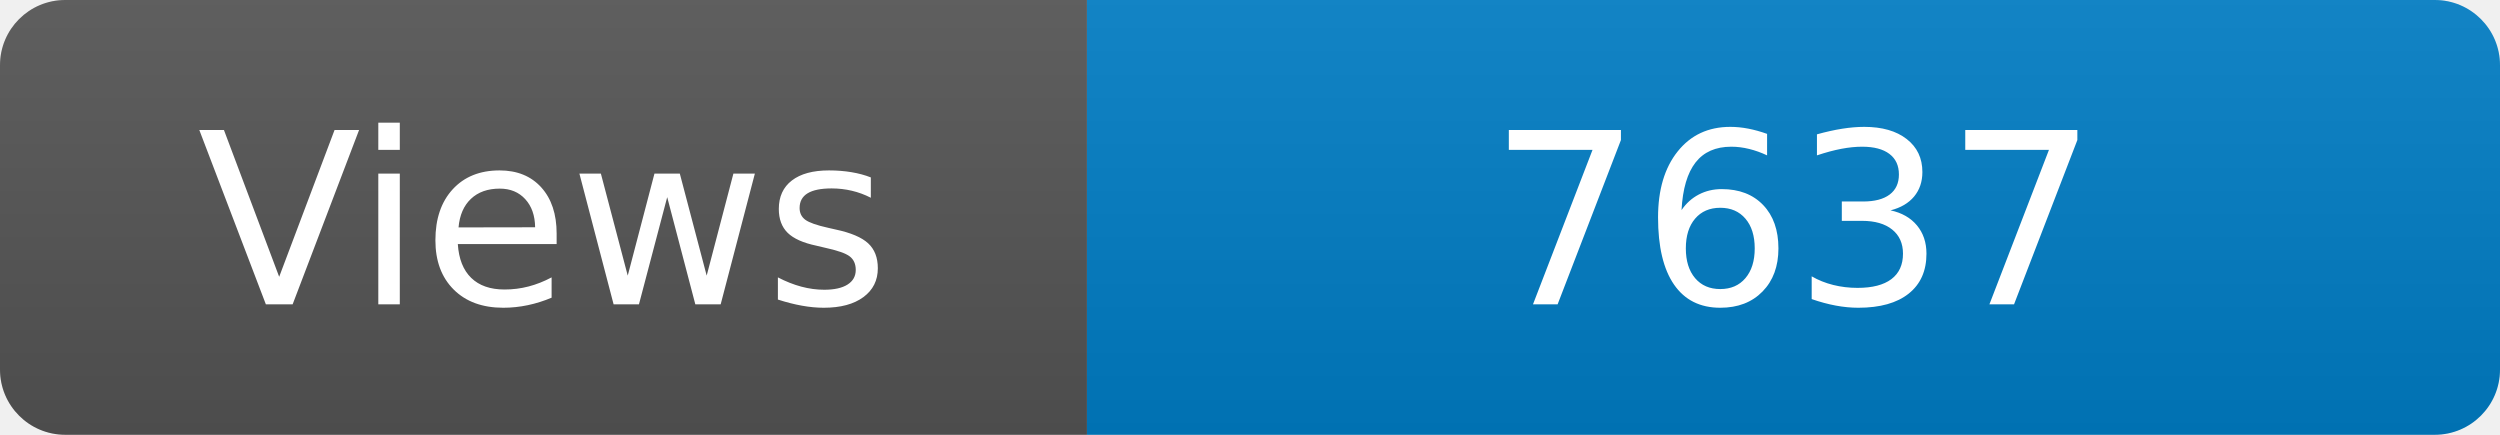
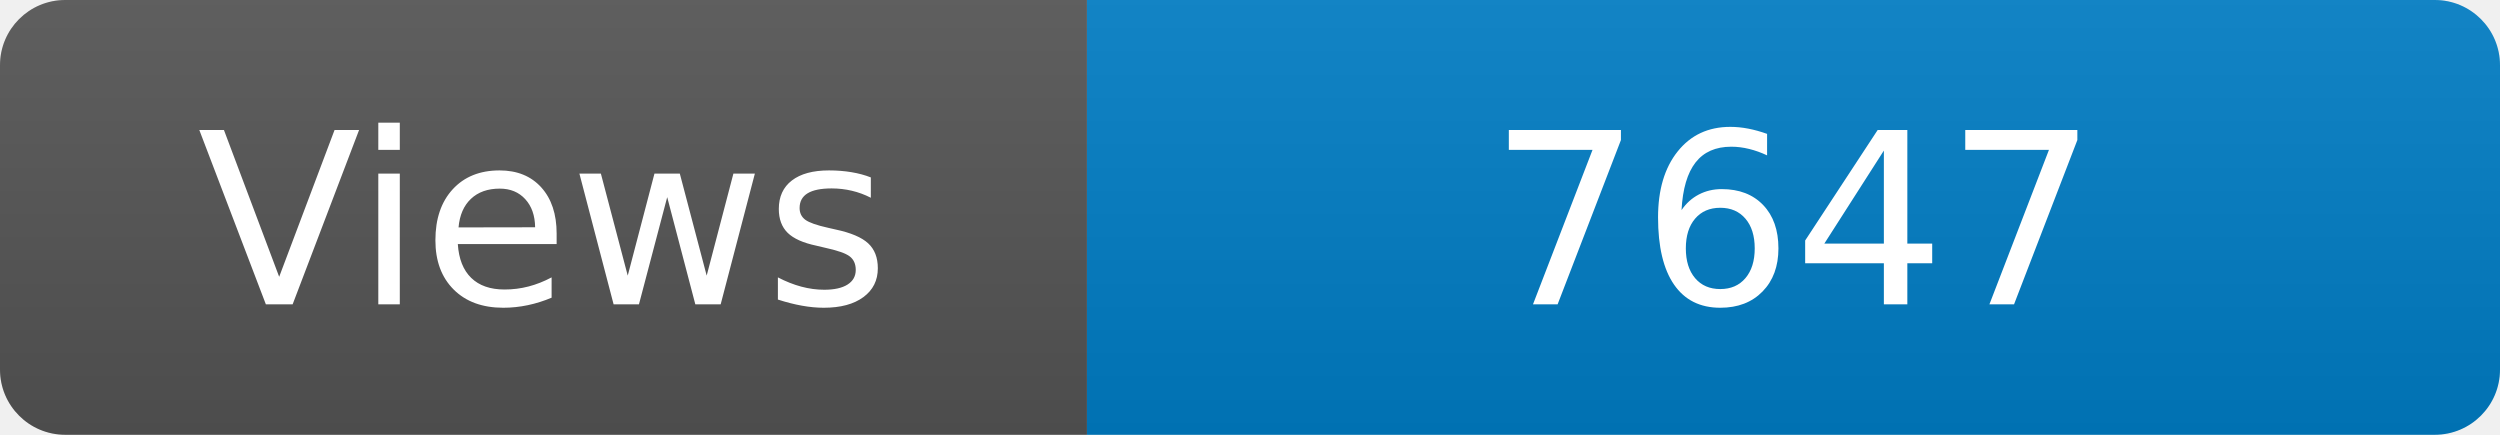
<svg xmlns="http://www.w3.org/2000/svg" width="115" height="20" role="img" aria-label="Maintained?: yes">
  <linearGradient id="s" x2="0" y2="100%">
    <stop offset="0" stop-color="#bbb" stop-opacity=".1" />
    <stop offset="1" stop-opacity=".1" />
  </linearGradient>
  <clipPath id="r">
    <rect width="115" height="20" rx="3" fill="#fff" />
  </clipPath>
  <g clip-path="url(#r)">
    <rect width="50" height="20" fill="#555" />
    <rect x="50" width="160" height="20" fill="#007ec6" />
    <rect width="115" height="20" fill="url(#s)" />
  </g>
  <g fill="#fff" text-anchor="middle" font-family="Verdana,Geneva,DejaVu Sans,sans-serif" font-size="110">
    <text x="250" y="140" transform="scale(.1)" fill="#fff">Views</text>
-     <text x="825" y="140" transform="scale(.1)" fill="#fff">7637</text>
+     <text x="825" y="140" transform="scale(.1)" fill="#fff">7647</text>
  </g>
</svg>
